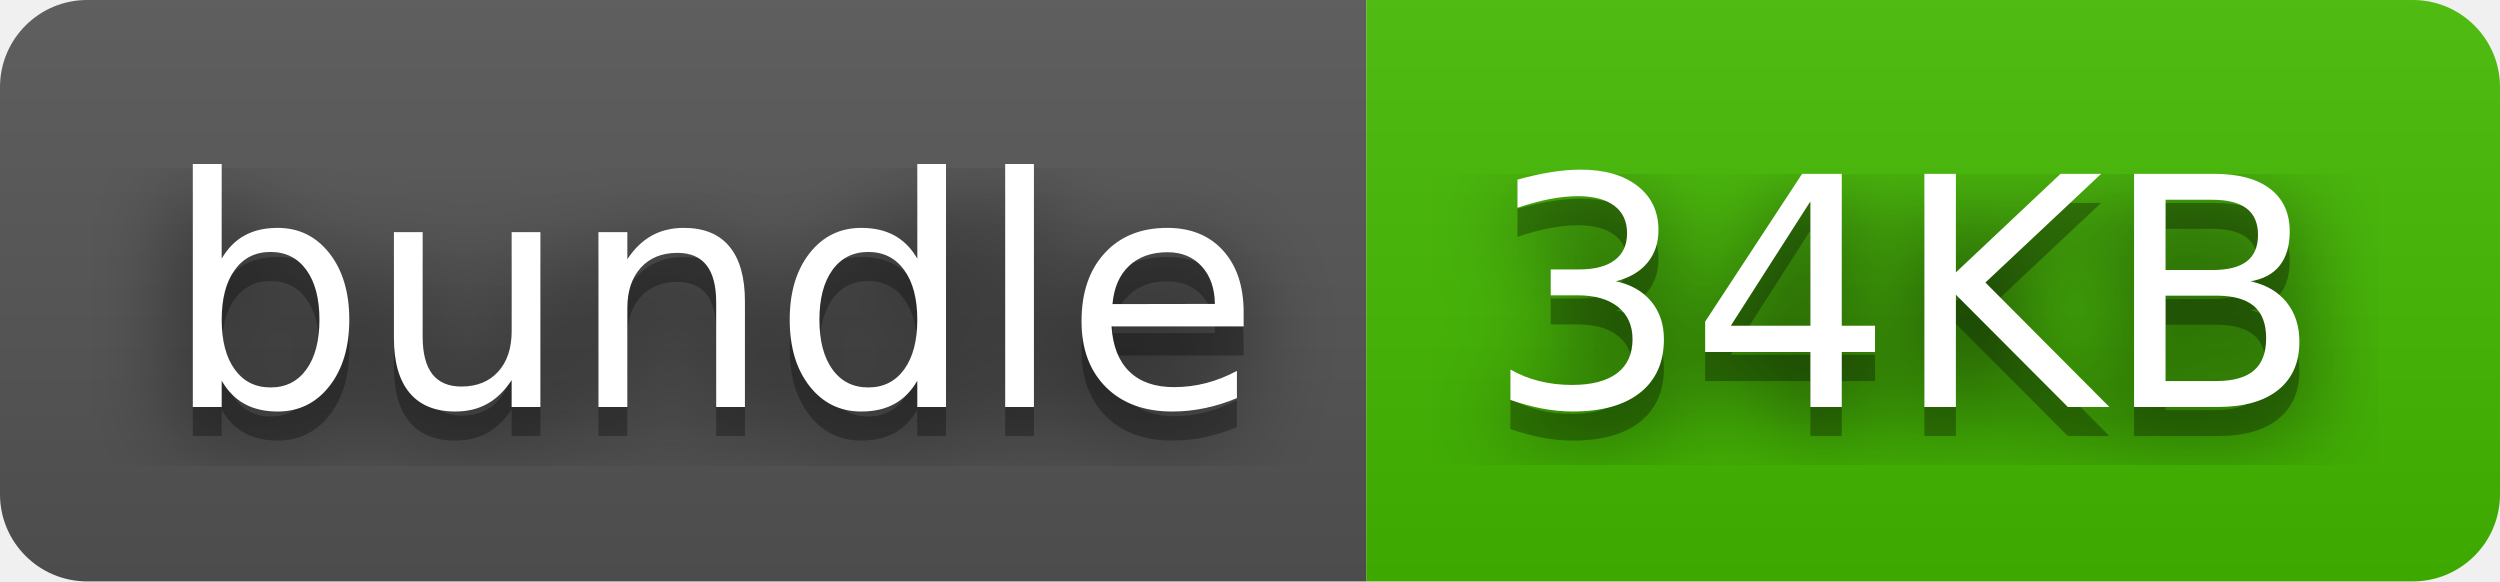
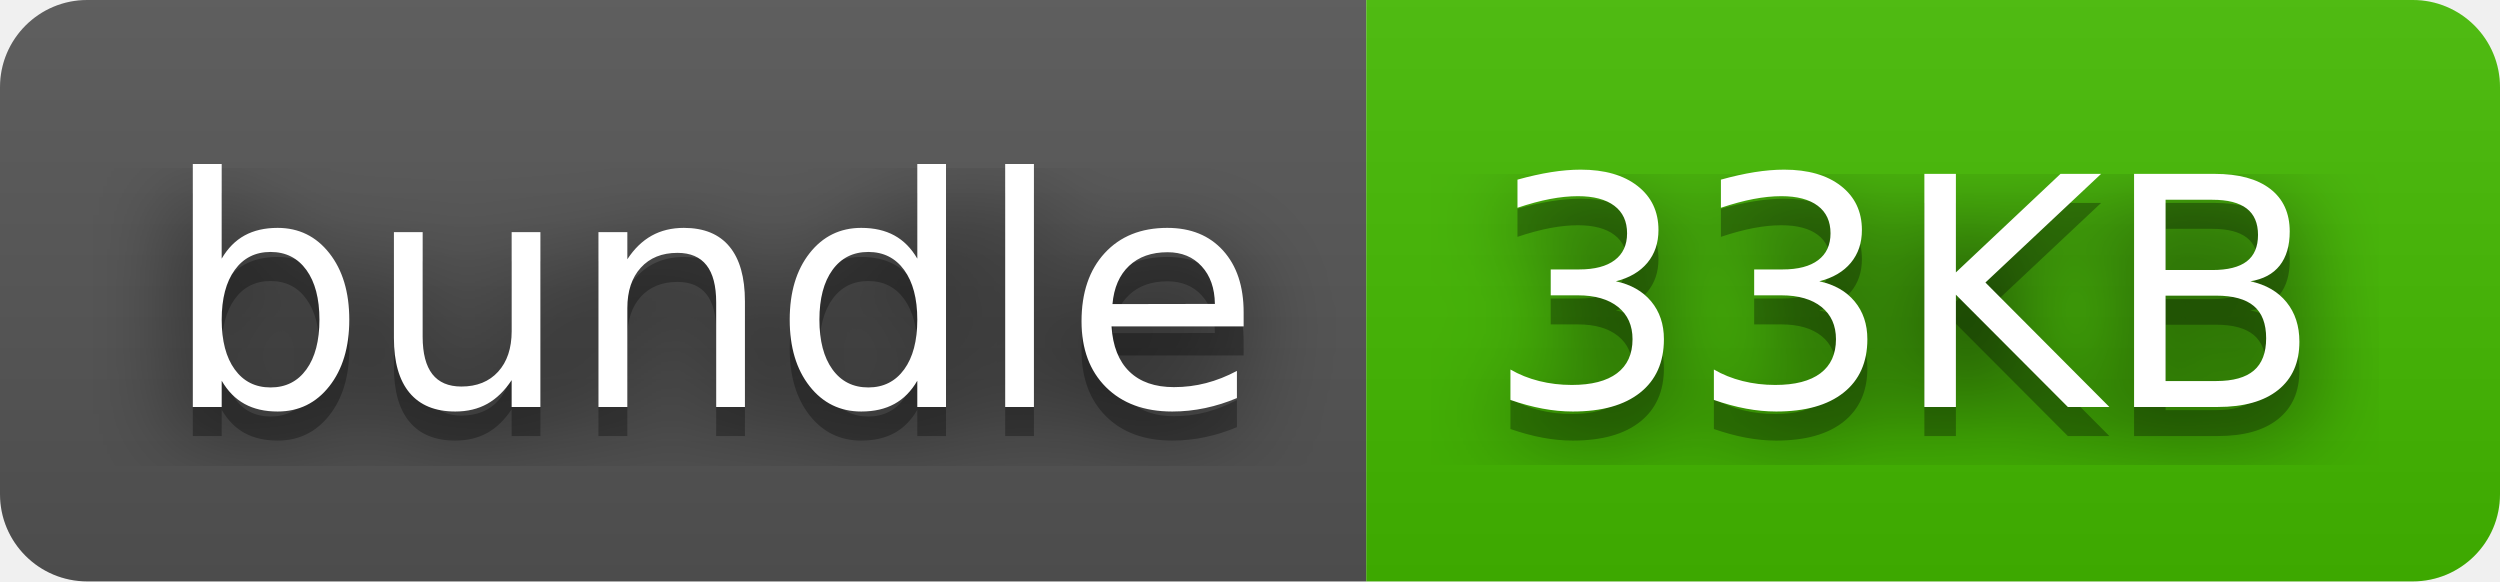
- <svg xmlns="http://www.w3.org/2000/svg" width="86" height="20" role="img" aria-label="bundle: 34KB">
+ <svg xmlns="http://www.w3.org/2000/svg" width="86" height="20" role="img" aria-label="bundle: 33KB">
  <filter id="blur">
    <feGaussianBlur stdDeviation="16" />
  </filter>
  <linearGradient id="s" x2="0" y2="100%">
    <stop offset="0" stop-color="#bbb" stop-opacity=".1" />
    <stop offset="1" stop-opacity=".1" />
  </linearGradient>
  <clipPath id="r">
    <rect width="86" height="20" rx="3" />
  </clipPath>
  <g clip-path="url(#r)">
    <rect width="47" height="20" fill="#555" />
    <rect x="47" width="39" height="20" fill="#4b0" />
    <rect width="86" height="20" fill="url(#s)" />
  </g>
  <g fill="#fff" text-anchor="middle" font-family="Verdana,Geneva,DejaVu Sans,sans-serif" text-rendering="geometricPrecision" font-size="110">
    <g transform="scale(.1)">
      <g aria-hidden="true" fill="#010101">
        <text x="245" y="150" fill-opacity=".8" filter="url(#blur)" textLength="370">bundle</text>
        <text x="245" y="150" fill-opacity=".3" textLength="370">bundle</text>
      </g>
      <text x="245" y="140" textLength="370">bundle</text>
    </g>
    <g transform="scale(.1)">
      <g aria-hidden="true" fill="#010101">
-         <text x="655" y="150" fill-opacity=".8" filter="url(#blur)" textLength="290">34KB</text>
-         <text x="655" y="150" fill-opacity=".3" textLength="290">34KB</text>
+         <text x="655" y="150" fill-opacity=".8" filter="url(#blur)" textLength="290">33KB</text>
+         <text x="655" y="150" fill-opacity=".3" textLength="290">33KB</text>
      </g>
-       <text x="655" y="140" textLength="290">34KB</text>
+       <text x="655" y="140" textLength="290">33KB</text>
    </g>
  </g>
</svg>
